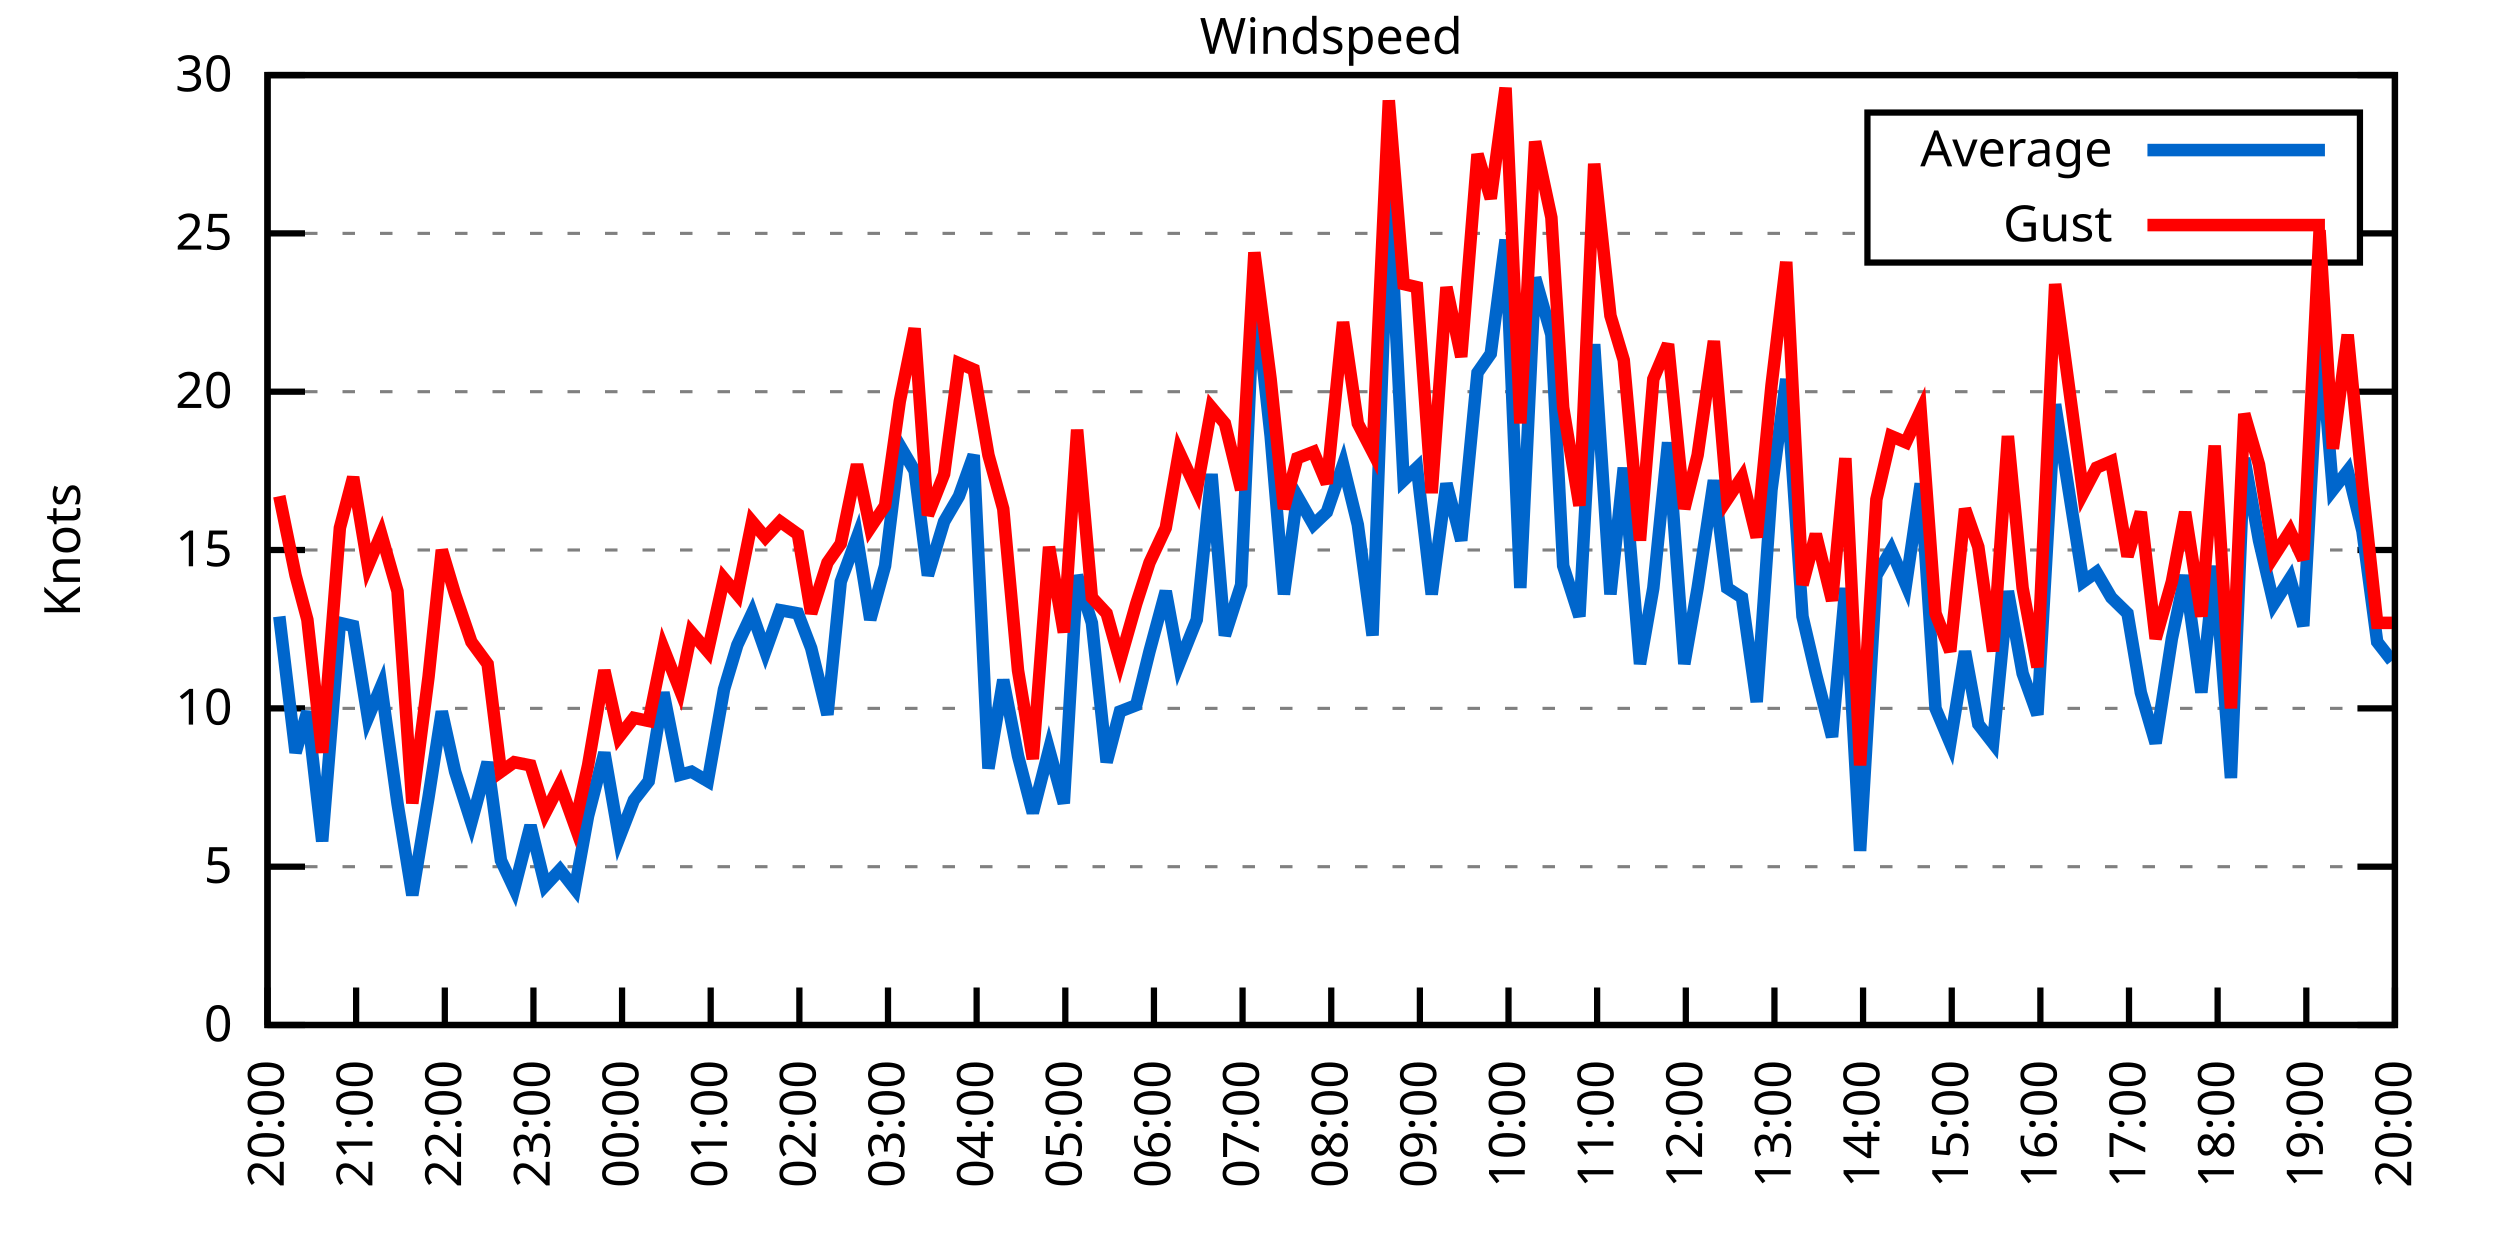
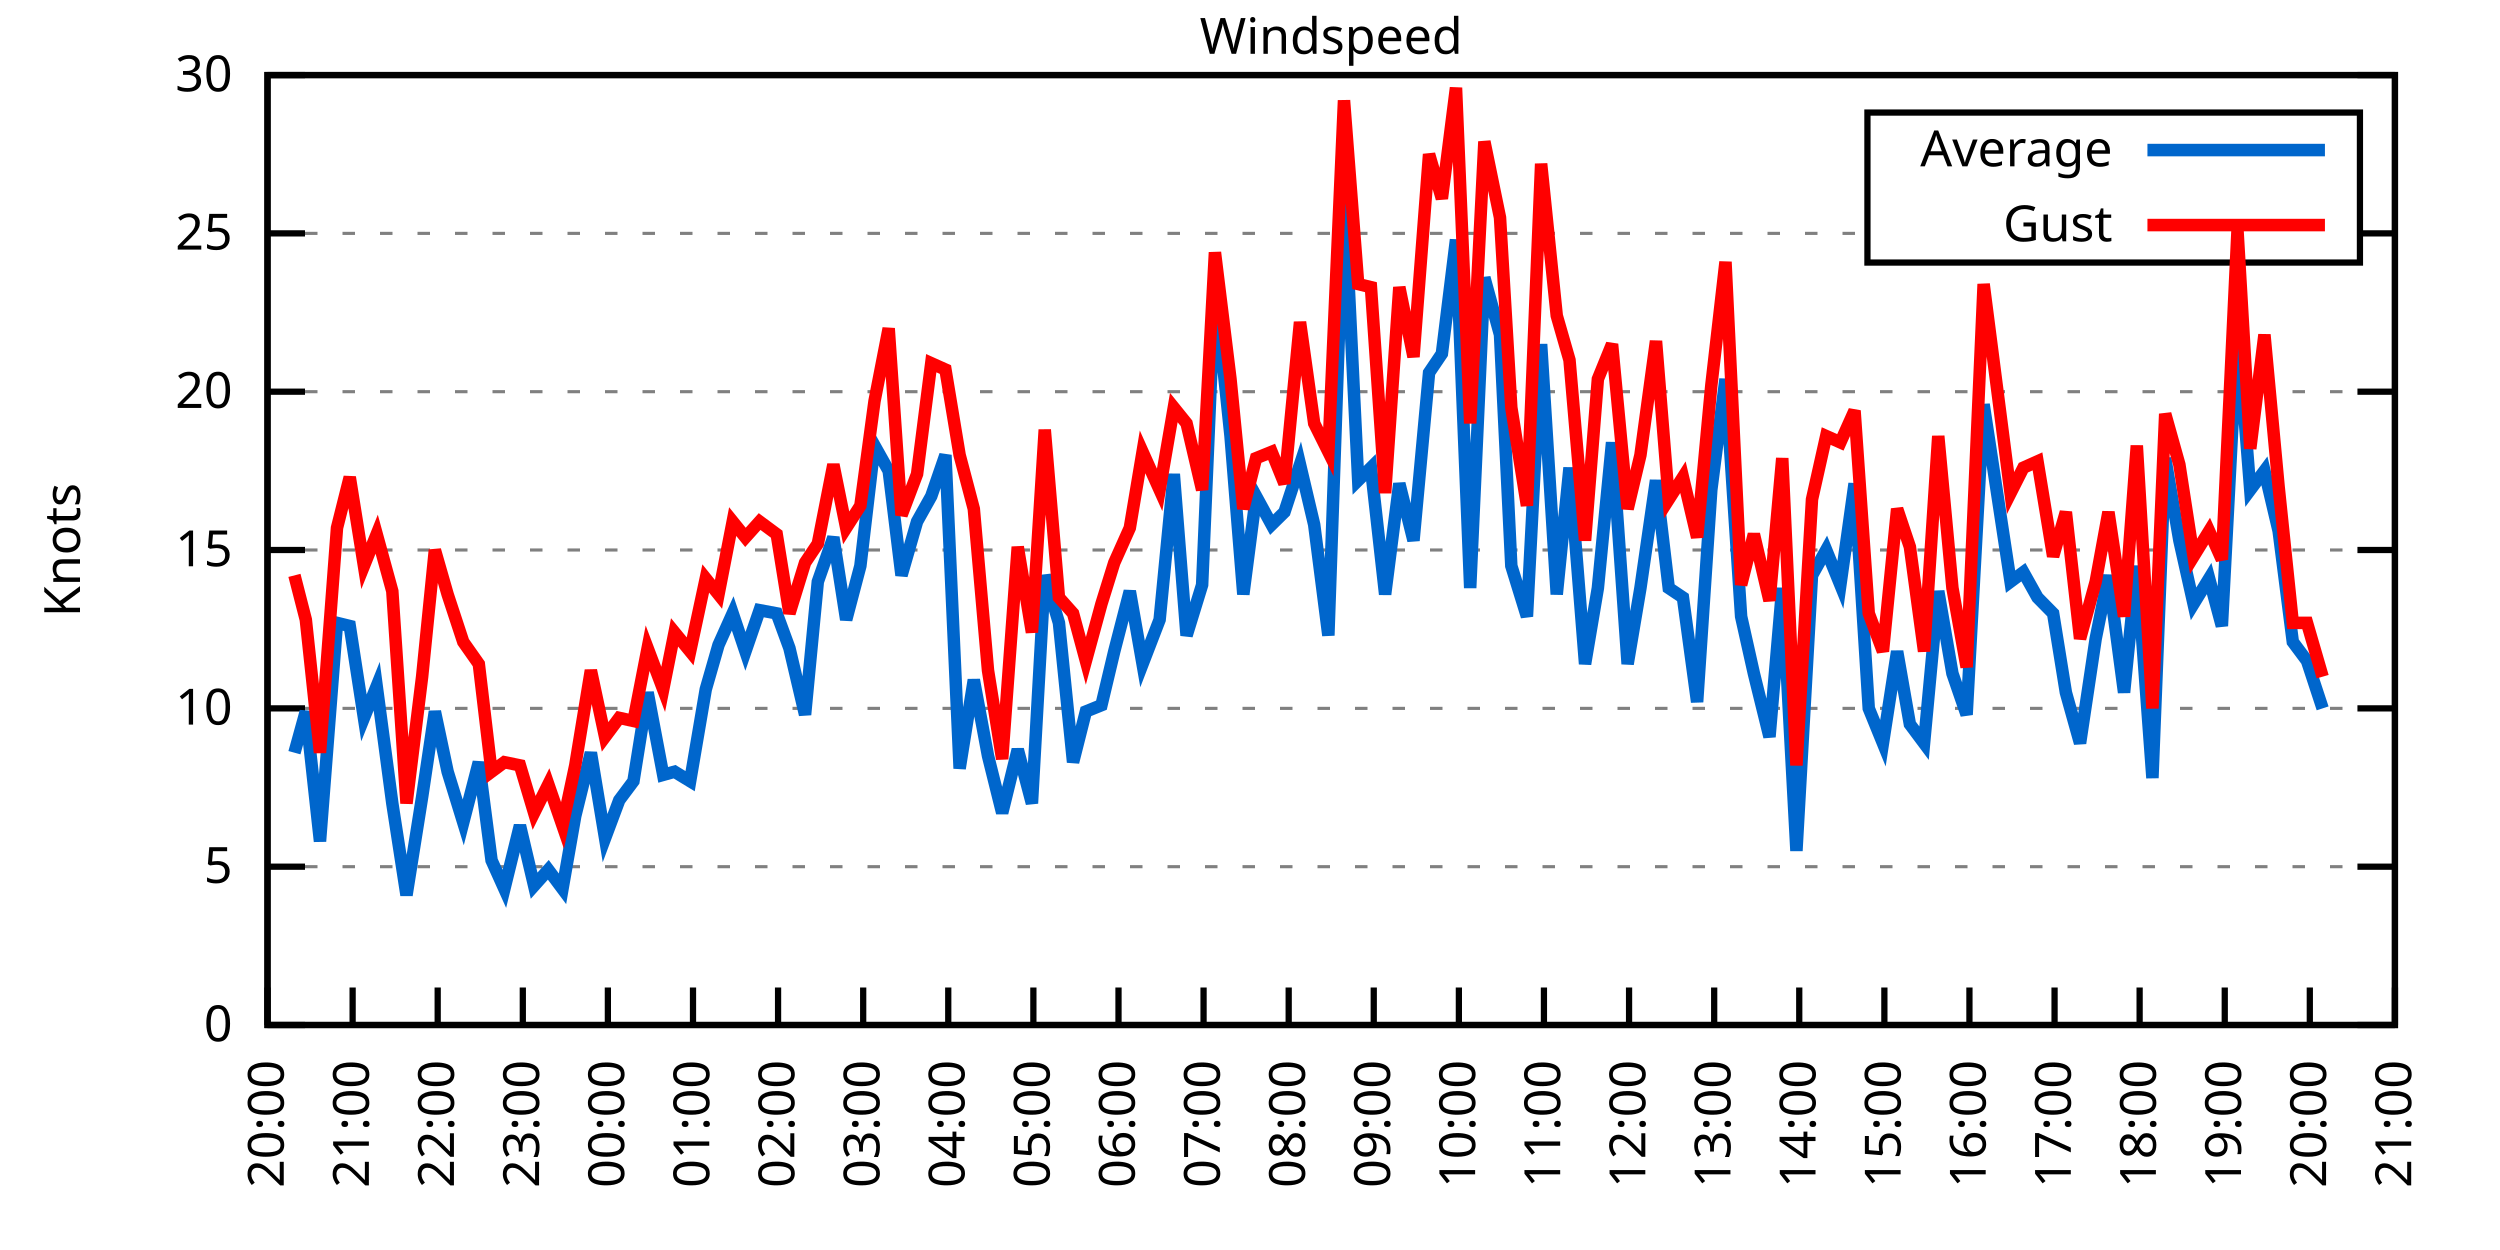
<svg xmlns="http://www.w3.org/2000/svg" xmlns:xlink="http://www.w3.org/1999/xlink" width="400" height="200" viewBox="0 0 400 200">
  <g id="gnuplot_canvas">
    <rect x="0" y="0" width="400" height="200" fill="none" />
    <defs>
      <circle id="gpDot" r="0.5" stroke-width="0.5" stroke="currentColor" />
      <path id="gpPt0" stroke-width="0.333" stroke="currentColor" d="M-1,0 h2 M0,-1 v2" />
      <path id="gpPt1" stroke-width="0.333" stroke="currentColor" d="M-1,-1 L1,1 M1,-1 L-1,1" />
      <path id="gpPt2" stroke-width="0.333" stroke="currentColor" d="M-1,0 L1,0 M0,-1 L0,1 M-1,-1 L1,1 M-1,1 L1,-1" />
      <rect id="gpPt3" stroke-width="0.333" stroke="currentColor" x="-1" y="-1" width="2" height="2" />
      <rect id="gpPt4" stroke-width="0.333" stroke="currentColor" fill="currentColor" x="-1" y="-1" width="2" height="2" />
      <circle id="gpPt5" stroke-width="0.333" stroke="currentColor" cx="0" cy="0" r="1" />
      <use xlink:href="#gpPt5" id="gpPt6" fill="currentColor" stroke="none" />
      <path id="gpPt7" stroke-width="0.333" stroke="currentColor" d="M0,-1.33 L-1.33,0.67 L1.33,0.67 z" />
      <use xlink:href="#gpPt7" id="gpPt8" fill="currentColor" stroke="none" />
      <use xlink:href="#gpPt7" id="gpPt9" stroke="currentColor" transform="rotate(180)" />
      <use xlink:href="#gpPt9" id="gpPt10" fill="currentColor" stroke="none" />
      <use xlink:href="#gpPt3" id="gpPt11" stroke="currentColor" transform="rotate(45)" />
      <use xlink:href="#gpPt11" id="gpPt12" fill="currentColor" stroke="none" />
      <path id="gpPt13" stroke-width="0.333" stroke="currentColor" d="M0,1.330 L1.265,0.411 L0.782,-1.067 L-0.782,-1.076 L-1.265,0.411 z" />
      <use xlink:href="#gpPt13" id="gpPt14" fill="currentColor" stroke="none" />
      <filter id="textbox" filterUnits="objectBoundingBox" x="0" y="0" height="1" width="1">
        <feFlood flood-color="white" flood-opacity="1" result="bgnd" />
        <feComposite in="SourceGraphic" in2="bgnd" operator="atop" />
      </filter>
      <filter id="greybox" filterUnits="objectBoundingBox" x="0" y="0" height="1" width="1">
        <feFlood flood-color="lightgrey" flood-opacity="1" result="grey" />
        <feComposite in="SourceGraphic" in2="grey" operator="atop" />
      </filter>
    </defs>
    <g fill="none" color="white" stroke="currentColor" stroke-width="1.00" stroke-linecap="butt" stroke-linejoin="miter">
</g>
    <g fill="none" color="black" stroke="currentColor" stroke-width="1.00" stroke-linecap="butt" stroke-linejoin="miter">
      <g stroke="none" shape-rendering="crispEdges">
        <polygon fill="rgb(255, 255, 255)" points="42.80,164.00 383.18,164.00 383.18,12.02 42.80,12.02 " />
      </g>
    </g>
    <g fill="none" color="black" stroke="currentColor" stroke-width="1.00" stroke-linecap="butt" stroke-linejoin="miter">
</g>
    <g fill="none" color="black" stroke="black" stroke-width="0.50" stroke-linecap="butt" stroke-linejoin="miter">
</g>
    <g fill="none" color="gray" stroke="currentColor" stroke-width="0.50" stroke-linecap="butt" stroke-linejoin="miter">
      <path stroke="gray" stroke-dasharray="2,4" class="gridline" d="M42.80,164.00 L383.19,164.00  " />
    </g>
    <g fill="none" color="gray" stroke="gray" stroke-width="1.00" stroke-linecap="butt" stroke-linejoin="miter">
</g>
    <g fill="none" color="black" stroke="currentColor" stroke-width="1.00" stroke-linecap="butt" stroke-linejoin="miter">
      <path stroke="black" d="M42.80,164.00 L48.80,164.00 M383.19,164.00 L377.19,164.00  " />
      <g transform="translate(37.20,166.60)" stroke="none" fill="black" font-family="Sans" font-size="8.00" text-anchor="end">
        <text>
          <tspan font-family="Sans"> 0</tspan>
        </text>
      </g>
    </g>
    <g fill="none" color="black" stroke="currentColor" stroke-width="1.00" stroke-linecap="butt" stroke-linejoin="miter">
</g>
    <g fill="none" color="black" stroke="black" stroke-width="0.50" stroke-linecap="butt" stroke-linejoin="miter">
</g>
    <g fill="none" color="gray" stroke="currentColor" stroke-width="0.50" stroke-linecap="butt" stroke-linejoin="miter">
      <path stroke="gray" stroke-dasharray="2,4" class="gridline" d="M42.80,138.67 L383.19,138.67  " />
    </g>
    <g fill="none" color="gray" stroke="gray" stroke-width="1.00" stroke-linecap="butt" stroke-linejoin="miter">
</g>
    <g fill="none" color="black" stroke="currentColor" stroke-width="1.00" stroke-linecap="butt" stroke-linejoin="miter">
      <path stroke="black" d="M42.80,138.67 L48.80,138.67 M383.19,138.67 L377.19,138.67  " />
      <g transform="translate(37.20,141.27)" stroke="none" fill="black" font-family="Sans" font-size="8.00" text-anchor="end">
        <text>
          <tspan font-family="Sans"> 5</tspan>
        </text>
      </g>
    </g>
    <g fill="none" color="black" stroke="currentColor" stroke-width="1.00" stroke-linecap="butt" stroke-linejoin="miter">
</g>
    <g fill="none" color="black" stroke="black" stroke-width="0.50" stroke-linecap="butt" stroke-linejoin="miter">
</g>
    <g fill="none" color="gray" stroke="currentColor" stroke-width="0.50" stroke-linecap="butt" stroke-linejoin="miter">
      <path stroke="gray" stroke-dasharray="2,4" class="gridline" d="M42.80,113.34 L383.19,113.34  " />
    </g>
    <g fill="none" color="gray" stroke="gray" stroke-width="1.00" stroke-linecap="butt" stroke-linejoin="miter">
</g>
    <g fill="none" color="black" stroke="currentColor" stroke-width="1.00" stroke-linecap="butt" stroke-linejoin="miter">
      <path stroke="black" d="M42.80,113.34 L48.80,113.34 M383.19,113.34 L377.19,113.34  " />
      <g transform="translate(37.20,115.94)" stroke="none" fill="black" font-family="Sans" font-size="8.00" text-anchor="end">
        <text>
          <tspan font-family="Sans"> 10</tspan>
        </text>
      </g>
    </g>
    <g fill="none" color="black" stroke="currentColor" stroke-width="1.00" stroke-linecap="butt" stroke-linejoin="miter">
</g>
    <g fill="none" color="black" stroke="black" stroke-width="0.50" stroke-linecap="butt" stroke-linejoin="miter">
</g>
    <g fill="none" color="gray" stroke="currentColor" stroke-width="0.50" stroke-linecap="butt" stroke-linejoin="miter">
      <path stroke="gray" stroke-dasharray="2,4" class="gridline" d="M42.80,88.00 L383.19,88.00  " />
    </g>
    <g fill="none" color="gray" stroke="gray" stroke-width="1.00" stroke-linecap="butt" stroke-linejoin="miter">
</g>
    <g fill="none" color="black" stroke="currentColor" stroke-width="1.00" stroke-linecap="butt" stroke-linejoin="miter">
      <path stroke="black" d="M42.80,88.00 L48.80,88.00 M383.19,88.00 L377.19,88.00  " />
      <g transform="translate(37.20,90.60)" stroke="none" fill="black" font-family="Sans" font-size="8.00" text-anchor="end">
        <text>
          <tspan font-family="Sans"> 15</tspan>
        </text>
      </g>
    </g>
    <g fill="none" color="black" stroke="currentColor" stroke-width="1.00" stroke-linecap="butt" stroke-linejoin="miter">
</g>
    <g fill="none" color="black" stroke="black" stroke-width="0.50" stroke-linecap="butt" stroke-linejoin="miter">
</g>
    <g fill="none" color="gray" stroke="currentColor" stroke-width="0.50" stroke-linecap="butt" stroke-linejoin="miter">
      <path stroke="gray" stroke-dasharray="2,4" class="gridline" d="M42.80,62.67 L383.19,62.67  " />
    </g>
    <g fill="none" color="gray" stroke="gray" stroke-width="1.00" stroke-linecap="butt" stroke-linejoin="miter">
</g>
    <g fill="none" color="black" stroke="currentColor" stroke-width="1.00" stroke-linecap="butt" stroke-linejoin="miter">
      <path stroke="black" d="M42.80,62.67 L48.80,62.67 M383.19,62.67 L377.19,62.67  " />
      <g transform="translate(37.20,65.27)" stroke="none" fill="black" font-family="Sans" font-size="8.00" text-anchor="end">
        <text>
          <tspan font-family="Sans"> 20</tspan>
        </text>
      </g>
    </g>
    <g fill="none" color="black" stroke="currentColor" stroke-width="1.00" stroke-linecap="butt" stroke-linejoin="miter">
</g>
    <g fill="none" color="black" stroke="black" stroke-width="0.50" stroke-linecap="butt" stroke-linejoin="miter">
</g>
    <g fill="none" color="gray" stroke="currentColor" stroke-width="0.50" stroke-linecap="butt" stroke-linejoin="miter">
      <path stroke="gray" stroke-dasharray="2,4" class="gridline" d="M42.80,37.34 L298.79,37.34 M377.59,37.34 L383.19,37.34  " />
    </g>
    <g fill="none" color="gray" stroke="gray" stroke-width="1.00" stroke-linecap="butt" stroke-linejoin="miter">
</g>
    <g fill="none" color="black" stroke="currentColor" stroke-width="1.00" stroke-linecap="butt" stroke-linejoin="miter">
      <path stroke="black" d="M42.80,37.34 L48.80,37.34 M383.19,37.34 L377.19,37.34  " />
      <g transform="translate(37.20,39.94)" stroke="none" fill="black" font-family="Sans" font-size="8.00" text-anchor="end">
        <text>
          <tspan font-family="Sans"> 25</tspan>
        </text>
      </g>
    </g>
    <g fill="none" color="black" stroke="currentColor" stroke-width="1.00" stroke-linecap="butt" stroke-linejoin="miter">
</g>
    <g fill="none" color="black" stroke="black" stroke-width="0.50" stroke-linecap="butt" stroke-linejoin="miter">
</g>
    <g fill="none" color="gray" stroke="currentColor" stroke-width="0.50" stroke-linecap="butt" stroke-linejoin="miter">
      <path stroke="gray" stroke-dasharray="2,4" class="gridline" d="M42.80,12.01 L383.19,12.01  " />
    </g>
    <g fill="none" color="gray" stroke="gray" stroke-width="1.00" stroke-linecap="butt" stroke-linejoin="miter">
</g>
    <g fill="none" color="black" stroke="currentColor" stroke-width="1.00" stroke-linecap="butt" stroke-linejoin="miter">
      <path stroke="black" d="M42.80,12.01 L48.80,12.01 M383.19,12.01 L377.19,12.01  " />
      <g transform="translate(37.20,14.61)" stroke="none" fill="black" font-family="Sans" font-size="8.00" text-anchor="end">
        <text>
          <tspan font-family="Sans"> 30</tspan>
        </text>
      </g>
    </g>
    <g fill="none" color="black" stroke="currentColor" stroke-width="1.00" stroke-linecap="butt" stroke-linejoin="miter">
      <path stroke="black" d="M42.80,164.00 L42.80,158.00  " />
      <g transform="translate(45.40,169.60) rotate(270.00)" stroke="none" fill="black" font-family="Sans" font-size="8.00" text-anchor="end">
        <text>
          <tspan font-family="Sans">20:00</tspan>
        </text>
      </g>
    </g>
    <g fill="none" color="black" stroke="currentColor" stroke-width="1.00" stroke-linecap="butt" stroke-linejoin="miter">
-       <path stroke="black" d="M56.98,164.00 L56.98,158.00  " />
-       <g transform="translate(59.58,169.60) rotate(270.00)" stroke="none" fill="black" font-family="Sans" font-size="8.00" text-anchor="end">
+       <path stroke="black" d="M56.42,164.00 L56.42,158.00  " />
+       <g transform="translate(59.02,169.60) rotate(270.00)" stroke="none" fill="black" font-family="Sans" font-size="8.00" text-anchor="end">
        <text>
          <tspan font-family="Sans">21:00</tspan>
        </text>
      </g>
    </g>
    <g fill="none" color="black" stroke="currentColor" stroke-width="1.00" stroke-linecap="butt" stroke-linejoin="miter">
-       <path stroke="black" d="M71.17,164.00 L71.17,158.00  " />
-       <g transform="translate(73.77,169.60) rotate(270.00)" stroke="none" fill="black" font-family="Sans" font-size="8.00" text-anchor="end">
+       <path stroke="black" d="M70.03,164.00 L70.03,158.00  " />
+       <g transform="translate(72.63,169.60) rotate(270.00)" stroke="none" fill="black" font-family="Sans" font-size="8.00" text-anchor="end">
        <text>
          <tspan font-family="Sans">22:00</tspan>
        </text>
      </g>
    </g>
    <g fill="none" color="black" stroke="currentColor" stroke-width="1.00" stroke-linecap="butt" stroke-linejoin="miter">
-       <path stroke="black" d="M85.35,164.00 L85.35,158.00  " />
-       <g transform="translate(87.95,169.60) rotate(270.00)" stroke="none" fill="black" font-family="Sans" font-size="8.00" text-anchor="end">
+       <path stroke="black" d="M83.65,164.00 L83.65,158.00  " />
+       <g transform="translate(86.25,169.60) rotate(270.00)" stroke="none" fill="black" font-family="Sans" font-size="8.00" text-anchor="end">
        <text>
          <tspan font-family="Sans">23:00</tspan>
        </text>
      </g>
    </g>
    <g fill="none" color="black" stroke="currentColor" stroke-width="1.00" stroke-linecap="butt" stroke-linejoin="miter">
-       <path stroke="black" d="M99.53,164.00 L99.53,158.00  " />
-       <g transform="translate(102.13,169.60) rotate(270.00)" stroke="none" fill="black" font-family="Sans" font-size="8.00" text-anchor="end">
+       <path stroke="black" d="M97.26,164.00 L97.26,158.00  " />
+       <g transform="translate(99.86,169.60) rotate(270.00)" stroke="none" fill="black" font-family="Sans" font-size="8.00" text-anchor="end">
        <text>
          <tspan font-family="Sans">00:00</tspan>
        </text>
      </g>
    </g>
    <g fill="none" color="black" stroke="currentColor" stroke-width="1.00" stroke-linecap="butt" stroke-linejoin="miter">
-       <path stroke="black" d="M113.71,164.00 L113.71,158.00  " />
-       <g transform="translate(116.31,169.60) rotate(270.00)" stroke="none" fill="black" font-family="Sans" font-size="8.00" text-anchor="end">
+       <path stroke="black" d="M110.88,164.00 L110.88,158.00  " />
+       <g transform="translate(113.48,169.60) rotate(270.00)" stroke="none" fill="black" font-family="Sans" font-size="8.00" text-anchor="end">
        <text>
          <tspan font-family="Sans">01:00</tspan>
        </text>
      </g>
    </g>
    <g fill="none" color="black" stroke="currentColor" stroke-width="1.00" stroke-linecap="butt" stroke-linejoin="miter">
-       <path stroke="black" d="M127.90,164.00 L127.90,158.00  " />
-       <g transform="translate(130.50,169.60) rotate(270.00)" stroke="none" fill="black" font-family="Sans" font-size="8.00" text-anchor="end">
+       <path stroke="black" d="M124.49,164.00 L124.49,158.00  " />
+       <g transform="translate(127.09,169.60) rotate(270.00)" stroke="none" fill="black" font-family="Sans" font-size="8.00" text-anchor="end">
        <text>
          <tspan font-family="Sans">02:00</tspan>
        </text>
      </g>
    </g>
    <g fill="none" color="black" stroke="currentColor" stroke-width="1.00" stroke-linecap="butt" stroke-linejoin="miter">
-       <path stroke="black" d="M142.08,164.00 L142.08,158.00  " />
-       <g transform="translate(144.68,169.60) rotate(270.00)" stroke="none" fill="black" font-family="Sans" font-size="8.00" text-anchor="end">
+       <path stroke="black" d="M138.11,164.00 L138.11,158.00  " />
+       <g transform="translate(140.71,169.60) rotate(270.00)" stroke="none" fill="black" font-family="Sans" font-size="8.00" text-anchor="end">
        <text>
          <tspan font-family="Sans">03:00</tspan>
        </text>
      </g>
    </g>
    <g fill="none" color="black" stroke="currentColor" stroke-width="1.00" stroke-linecap="butt" stroke-linejoin="miter">
-       <path stroke="black" d="M156.26,164.00 L156.26,158.00  " />
-       <g transform="translate(158.86,169.60) rotate(270.00)" stroke="none" fill="black" font-family="Sans" font-size="8.00" text-anchor="end">
+       <path stroke="black" d="M151.72,164.00 L151.72,158.00  " />
+       <g transform="translate(154.32,169.60) rotate(270.00)" stroke="none" fill="black" font-family="Sans" font-size="8.00" text-anchor="end">
        <text>
          <tspan font-family="Sans">04:00</tspan>
        </text>
      </g>
    </g>
    <g fill="none" color="black" stroke="currentColor" stroke-width="1.00" stroke-linecap="butt" stroke-linejoin="miter">
-       <path stroke="black" d="M170.45,164.00 L170.45,158.00  " />
-       <g transform="translate(173.05,169.60) rotate(270.00)" stroke="none" fill="black" font-family="Sans" font-size="8.00" text-anchor="end">
+       <path stroke="black" d="M165.34,164.00 L165.34,158.00  " />
+       <g transform="translate(167.94,169.60) rotate(270.00)" stroke="none" fill="black" font-family="Sans" font-size="8.00" text-anchor="end">
        <text>
          <tspan font-family="Sans">05:00</tspan>
        </text>
      </g>
    </g>
    <g fill="none" color="black" stroke="currentColor" stroke-width="1.00" stroke-linecap="butt" stroke-linejoin="miter">
-       <path stroke="black" d="M184.63,164.00 L184.63,158.00  " />
-       <g transform="translate(187.23,169.60) rotate(270.00)" stroke="none" fill="black" font-family="Sans" font-size="8.00" text-anchor="end">
+       <path stroke="black" d="M178.96,164.00 L178.96,158.00  " />
+       <g transform="translate(181.56,169.60) rotate(270.00)" stroke="none" fill="black" font-family="Sans" font-size="8.00" text-anchor="end">
        <text>
          <tspan font-family="Sans">06:00</tspan>
        </text>
      </g>
    </g>
    <g fill="none" color="black" stroke="currentColor" stroke-width="1.00" stroke-linecap="butt" stroke-linejoin="miter">
-       <path stroke="black" d="M198.81,164.00 L198.81,158.00  " />
-       <g transform="translate(201.41,169.60) rotate(270.00)" stroke="none" fill="black" font-family="Sans" font-size="8.00" text-anchor="end">
+       <path stroke="black" d="M192.57,164.00 L192.57,158.00  " />
+       <g transform="translate(195.17,169.60) rotate(270.00)" stroke="none" fill="black" font-family="Sans" font-size="8.00" text-anchor="end">
        <text>
          <tspan font-family="Sans">07:00</tspan>
        </text>
      </g>
    </g>
    <g fill="none" color="black" stroke="currentColor" stroke-width="1.00" stroke-linecap="butt" stroke-linejoin="miter">
-       <path stroke="black" d="M213.00,164.00 L213.00,158.00  " />
-       <g transform="translate(215.60,169.60) rotate(270.00)" stroke="none" fill="black" font-family="Sans" font-size="8.00" text-anchor="end">
+       <path stroke="black" d="M206.19,164.00 L206.19,158.00  " />
+       <g transform="translate(208.79,169.60) rotate(270.00)" stroke="none" fill="black" font-family="Sans" font-size="8.00" text-anchor="end">
        <text>
          <tspan font-family="Sans">08:00</tspan>
        </text>
      </g>
    </g>
    <g fill="none" color="black" stroke="currentColor" stroke-width="1.00" stroke-linecap="butt" stroke-linejoin="miter">
-       <path stroke="black" d="M227.18,164.00 L227.18,158.00  " />
-       <g transform="translate(229.78,169.60) rotate(270.00)" stroke="none" fill="black" font-family="Sans" font-size="8.00" text-anchor="end">
+       <path stroke="black" d="M219.80,164.00 L219.80,158.00  " />
+       <g transform="translate(222.40,169.60) rotate(270.00)" stroke="none" fill="black" font-family="Sans" font-size="8.00" text-anchor="end">
        <text>
          <tspan font-family="Sans">09:00</tspan>
        </text>
      </g>
    </g>
    <g fill="none" color="black" stroke="currentColor" stroke-width="1.00" stroke-linecap="butt" stroke-linejoin="miter">
-       <path stroke="black" d="M241.36,164.00 L241.36,158.00  " />
-       <g transform="translate(243.96,169.60) rotate(270.00)" stroke="none" fill="black" font-family="Sans" font-size="8.00" text-anchor="end">
+       <path stroke="black" d="M233.42,164.00 L233.42,158.00  " />
+       <g transform="translate(236.02,169.60) rotate(270.00)" stroke="none" fill="black" font-family="Sans" font-size="8.00" text-anchor="end">
        <text>
          <tspan font-family="Sans">10:00</tspan>
        </text>
      </g>
    </g>
    <g fill="none" color="black" stroke="currentColor" stroke-width="1.00" stroke-linecap="butt" stroke-linejoin="miter">
-       <path stroke="black" d="M255.54,164.00 L255.54,158.00  " />
-       <g transform="translate(258.14,169.60) rotate(270.00)" stroke="none" fill="black" font-family="Sans" font-size="8.00" text-anchor="end">
+       <path stroke="black" d="M247.03,164.00 L247.03,158.00  " />
+       <g transform="translate(249.63,169.60) rotate(270.00)" stroke="none" fill="black" font-family="Sans" font-size="8.00" text-anchor="end">
        <text>
          <tspan font-family="Sans">11:00</tspan>
        </text>
      </g>
    </g>
    <g fill="none" color="black" stroke="currentColor" stroke-width="1.00" stroke-linecap="butt" stroke-linejoin="miter">
-       <path stroke="black" d="M269.73,164.00 L269.73,158.00  " />
-       <g transform="translate(272.33,169.60) rotate(270.00)" stroke="none" fill="black" font-family="Sans" font-size="8.00" text-anchor="end">
+       <path stroke="black" d="M260.65,164.00 L260.65,158.00  " />
+       <g transform="translate(263.25,169.60) rotate(270.00)" stroke="none" fill="black" font-family="Sans" font-size="8.00" text-anchor="end">
        <text>
          <tspan font-family="Sans">12:00</tspan>
        </text>
      </g>
    </g>
    <g fill="none" color="black" stroke="currentColor" stroke-width="1.00" stroke-linecap="butt" stroke-linejoin="miter">
-       <path stroke="black" d="M283.91,164.00 L283.91,158.00  " />
-       <g transform="translate(286.51,169.60) rotate(270.00)" stroke="none" fill="black" font-family="Sans" font-size="8.00" text-anchor="end">
+       <path stroke="black" d="M274.27,164.00 L274.27,158.00  " />
+       <g transform="translate(276.87,169.60) rotate(270.00)" stroke="none" fill="black" font-family="Sans" font-size="8.00" text-anchor="end">
        <text>
          <tspan font-family="Sans">13:00</tspan>
        </text>
      </g>
    </g>
    <g fill="none" color="black" stroke="currentColor" stroke-width="1.00" stroke-linecap="butt" stroke-linejoin="miter">
-       <path stroke="black" d="M298.09,164.00 L298.09,158.00  " />
-       <g transform="translate(300.69,169.60) rotate(270.00)" stroke="none" fill="black" font-family="Sans" font-size="8.00" text-anchor="end">
+       <path stroke="black" d="M287.88,164.00 L287.88,158.00  " />
+       <g transform="translate(290.48,169.60) rotate(270.00)" stroke="none" fill="black" font-family="Sans" font-size="8.00" text-anchor="end">
        <text>
          <tspan font-family="Sans">14:00</tspan>
        </text>
      </g>
    </g>
    <g fill="none" color="black" stroke="currentColor" stroke-width="1.00" stroke-linecap="butt" stroke-linejoin="miter">
-       <path stroke="black" d="M312.28,164.00 L312.28,158.00  " />
-       <g transform="translate(314.88,169.60) rotate(270.00)" stroke="none" fill="black" font-family="Sans" font-size="8.00" text-anchor="end">
+       <path stroke="black" d="M301.50,164.00 L301.50,158.00  " />
+       <g transform="translate(304.10,169.60) rotate(270.00)" stroke="none" fill="black" font-family="Sans" font-size="8.00" text-anchor="end">
        <text>
          <tspan font-family="Sans">15:00</tspan>
        </text>
      </g>
    </g>
    <g fill="none" color="black" stroke="currentColor" stroke-width="1.00" stroke-linecap="butt" stroke-linejoin="miter">
-       <path stroke="black" d="M326.46,164.00 L326.46,158.00  " />
-       <g transform="translate(329.06,169.60) rotate(270.00)" stroke="none" fill="black" font-family="Sans" font-size="8.00" text-anchor="end">
+       <path stroke="black" d="M315.11,164.00 L315.11,158.00  " />
+       <g transform="translate(317.71,169.60) rotate(270.00)" stroke="none" fill="black" font-family="Sans" font-size="8.00" text-anchor="end">
        <text>
          <tspan font-family="Sans">16:00</tspan>
        </text>
      </g>
    </g>
    <g fill="none" color="black" stroke="currentColor" stroke-width="1.00" stroke-linecap="butt" stroke-linejoin="miter">
-       <path stroke="black" d="M340.64,164.00 L340.64,158.00  " />
-       <g transform="translate(343.24,169.60) rotate(270.00)" stroke="none" fill="black" font-family="Sans" font-size="8.00" text-anchor="end">
+       <path stroke="black" d="M328.73,164.00 L328.73,158.00  " />
+       <g transform="translate(331.33,169.60) rotate(270.00)" stroke="none" fill="black" font-family="Sans" font-size="8.00" text-anchor="end">
        <text>
          <tspan font-family="Sans">17:00</tspan>
        </text>
      </g>
    </g>
    <g fill="none" color="black" stroke="currentColor" stroke-width="1.00" stroke-linecap="butt" stroke-linejoin="miter">
-       <path stroke="black" d="M354.82,164.00 L354.82,158.00  " />
-       <g transform="translate(357.42,169.60) rotate(270.00)" stroke="none" fill="black" font-family="Sans" font-size="8.00" text-anchor="end">
+       <path stroke="black" d="M342.34,164.00 L342.34,158.00  " />
+       <g transform="translate(344.94,169.60) rotate(270.00)" stroke="none" fill="black" font-family="Sans" font-size="8.00" text-anchor="end">
        <text>
          <tspan font-family="Sans">18:00</tspan>
        </text>
      </g>
    </g>
    <g fill="none" color="black" stroke="currentColor" stroke-width="1.00" stroke-linecap="butt" stroke-linejoin="miter">
-       <path stroke="black" d="M369.01,164.00 L369.01,158.00  " />
-       <g transform="translate(371.61,169.60) rotate(270.00)" stroke="none" fill="black" font-family="Sans" font-size="8.00" text-anchor="end">
+       <path stroke="black" d="M355.96,164.00 L355.96,158.00  " />
+       <g transform="translate(358.56,169.60) rotate(270.00)" stroke="none" fill="black" font-family="Sans" font-size="8.00" text-anchor="end">
        <text>
          <tspan font-family="Sans">19:00</tspan>
+         </text>
+       </g>
+     </g>
+     <g fill="none" color="black" stroke="currentColor" stroke-width="1.00" stroke-linecap="butt" stroke-linejoin="miter">
+       <path stroke="black" d="M369.57,164.00 L369.57,158.00  " />
+       <g transform="translate(372.17,169.60) rotate(270.00)" stroke="none" fill="black" font-family="Sans" font-size="8.00" text-anchor="end">
+         <text>
+           <tspan font-family="Sans">20:00</tspan>
        </text>
      </g>
    </g>
    <g fill="none" color="black" stroke="currentColor" stroke-width="1.00" stroke-linecap="butt" stroke-linejoin="miter">
      <path stroke="black" d="M383.19,164.00 L383.19,158.00  " />
      <g transform="translate(385.79,169.60) rotate(270.00)" stroke="none" fill="black" font-family="Sans" font-size="8.00" text-anchor="end">
        <text>
-           <tspan font-family="Sans">20:00</tspan>
+           <tspan font-family="Sans">21:00</tspan>
        </text>
      </g>
    </g>
    <g fill="none" color="black" stroke="currentColor" stroke-width="1.00" stroke-linecap="butt" stroke-linejoin="miter">
</g>
    <g fill="none" color="black" stroke="currentColor" stroke-width="1.00" stroke-linecap="butt" stroke-linejoin="miter">
      <path stroke="black" d="M42.80,12.01 L42.80,164.00 L383.19,164.00 L383.19,12.01 L42.80,12.01 Z  " />
    </g>
    <g fill="none" color="black" stroke="currentColor" stroke-width="1.00" stroke-linecap="butt" stroke-linejoin="miter">
</g>
    <g fill="none" color="black" stroke="currentColor" stroke-width="1.00" stroke-linecap="butt" stroke-linejoin="miter">
      <path stroke="black" d="M298.79,42.01 L298.79,18.01 L377.59,18.01 L377.59,42.01 L298.79,42.01 Z  " />
    </g>
    <g id="Windspeed_plot_1">
      <g fill="none" color="white" stroke="black" stroke-width="2.00" stroke-linecap="butt" stroke-linejoin="miter">
</g>
      <g fill="none" color="black" stroke="currentColor" stroke-width="2.00" stroke-linecap="butt" stroke-linejoin="miter">
        <g transform="translate(337.99,26.61)" stroke="none" fill="black" font-family="Sans" font-size="8.00" text-anchor="end">
          <text>
            <tspan font-family="Sans">Average</tspan>
          </text>
        </g>
      </g>
      <g fill="none" color="black" stroke="currentColor" stroke-width="2.00" stroke-linecap="butt" stroke-linejoin="miter">
-         <path stroke="rgb(  0, 102, 204)" d="M343.59,24.01 L371.99,24.01 M44.69,98.64 L47.29,120.43 L49.18,113.84 L51.55,134.62 L54.38,99.66 L56.51,100.16   L58.87,114.86 L61.00,109.79 L63.60,128.54 L65.97,143.23 L68.57,127.52 L70.69,113.84 L72.82,123.47 L75.42,131.58   L78.02,121.95 L80.15,137.66 L82.28,142.21 L84.88,132.08 L87.24,141.71 L89.60,139.17 L91.97,142.21 L94.09,130.56   L96.70,120.43 L99.06,134.11 L101.42,128.03 L103.79,124.99 L106.15,110.80 L108.75,123.98 L110.64,123.47 L113.24,124.99   L115.84,110.30 L117.97,103.20 L120.33,98.14 L122.46,104.22 L124.82,97.63 L127.66,98.14 L129.79,103.71 L132.39,114.35   L134.52,93.07 L137.12,85.98 L139.24,99.15 L141.61,90.54 L143.97,71.29 L146.34,75.34 L148.46,92.06 L151.06,83.45   L153.43,79.39 L155.79,72.81 L158.15,122.96 L160.52,108.78 L162.88,120.94 L165.25,130.06 L167.85,119.92 L170.21,128.54   L172.34,92.06 L174.70,99.66 L177.06,121.95 L179.19,113.84 L181.79,112.83 L183.92,104.22 L186.52,94.59 L188.65,106.24   L191.48,99.15 L193.85,75.85 L195.98,101.68 L198.58,93.58 L200.70,45.95 L203.30,69.77 L205.43,95.10 L207.56,79.39   L210.16,83.95 L212.29,81.93 L214.89,74.33 L217.25,83.95 L219.61,101.68 L222.21,30.25 L224.58,76.86 L226.71,74.83   L229.07,95.10 L231.43,77.37 L233.80,86.49 L236.40,59.63 L238.52,56.59 L240.89,38.35 L243.25,94.08 L245.62,44.43   L248.22,53.55 L250.11,90.54 L252.71,98.64 L255.07,55.07 L257.67,95.10 L259.80,74.83 L262.40,106.24 L264.53,94.08   L266.89,70.78 L269.49,106.24 L271.62,94.08 L274.22,76.86 L276.35,94.08 L278.71,95.60 L281.07,112.32 L283.44,78.38   L285.80,60.65 L288.40,98.64 L290.53,107.76 L293.13,117.90 L295.26,94.08 L297.62,136.14 L300.22,92.06 L302.58,88.00   L304.95,93.58 L307.31,77.37 L309.68,113.34 L312.04,118.91 L314.40,104.22 L316.53,115.87 L318.89,118.91 L321.26,94.59   L323.62,107.76 L325.99,114.35 L328.82,64.70 L333.31,93.07 L335.44,91.55 L337.80,95.60 L340.40,98.14 L342.53,110.80   L344.90,118.91 L347.50,102.19 L349.62,92.06 L352.22,110.80 L354.35,90.54 L356.95,124.48 L359.08,73.31 L361.44,86.49   L363.81,96.62 L366.41,92.56 L368.53,100.16 L371.13,52.54 L373.26,78.38 L375.63,75.34 L377.99,84.97 L380.35,102.70   L382.72,105.74  " />
+         <path stroke="rgb(  0, 102, 204)" d="M343.59,24.01 L371.99,24.01 M47.11,120.43 L48.93,113.84 L51.20,134.62 L53.92,99.66 L55.96,100.16 L58.23,114.86   L60.27,109.79 L62.77,128.54 L65.04,143.23 L67.54,127.52 L69.58,113.84 L71.62,123.47 L74.12,131.58 L76.61,121.95   L78.65,137.66 L80.70,142.21 L83.19,132.08 L85.46,141.71 L87.73,139.17 L90.00,142.21 L92.04,130.56 L94.54,120.43   L96.81,134.11 L99.08,128.03 L101.35,124.99 L103.62,110.80 L106.11,123.98 L107.93,123.47 L110.42,124.99 L112.92,110.30   L114.96,103.20 L117.23,98.14 L119.27,104.22 L121.54,97.63 L124.27,98.14 L126.31,103.71 L128.81,114.35 L130.85,93.07   L133.34,85.98 L135.39,99.15 L137.66,90.54 L139.92,71.29 L142.19,75.34 L144.24,92.06 L146.73,83.45 L149.00,79.39   L151.27,72.81 L153.54,122.96 L155.81,108.78 L158.08,120.94 L160.35,130.06 L162.84,119.92 L165.11,128.54 L167.16,92.06   L169.43,99.66 L171.69,121.95 L173.74,113.84 L176.23,112.83 L178.28,104.22 L180.77,94.59 L182.81,106.24 L185.54,99.15   L187.81,75.85 L189.85,101.68 L192.34,93.58 L194.39,45.95 L196.88,69.77 L198.93,95.10 L200.97,79.39 L203.46,83.95   L205.51,81.93 L208.00,74.33 L210.27,83.95 L212.54,101.68 L215.04,30.25 L217.31,76.86 L219.35,74.83 L221.62,95.10   L223.89,77.37 L226.16,86.49 L228.65,59.63 L230.70,56.59 L232.96,38.35 L235.23,94.08 L237.50,44.43 L240.00,53.55   L241.81,90.54 L244.31,98.64 L246.58,55.07 L249.08,95.10 L251.12,74.83 L253.61,106.24 L255.66,94.08 L257.93,70.78   L260.42,106.24 L262.47,94.08 L264.96,76.86 L267.00,94.08 L269.27,95.60 L271.54,112.32 L273.81,78.38 L276.08,60.65   L278.58,98.64 L280.62,107.76 L283.12,117.90 L285.16,94.08 L287.43,136.14 L289.92,92.06 L292.19,88.00 L294.46,93.58   L296.73,77.37 L299.00,113.34 L301.27,118.91 L303.54,104.22 L305.58,115.87 L307.85,118.91 L310.12,94.59 L312.39,107.76   L314.66,114.35 L317.38,64.70 L321.69,93.07 L323.74,91.55 L326.00,95.60 L328.50,98.14 L330.54,110.80 L332.81,118.91   L335.31,102.19 L337.35,92.06 L339.85,110.80 L341.89,90.54 L344.39,124.48 L346.43,73.31 L348.70,86.49 L350.97,96.62   L353.46,92.56 L355.50,100.16 L358.00,52.54 L360.04,78.38 L362.31,75.34 L364.58,84.97 L366.85,102.70 L369.12,105.74   L371.62,113.34  " />
      </g>
    </g>
    <g id="Windspeed_plot_2">
      <g fill="none" color="black" stroke="currentColor" stroke-width="2.00" stroke-linecap="butt" stroke-linejoin="miter">
        <g transform="translate(337.99,38.61)" stroke="none" fill="black" font-family="Sans" font-size="8.00" text-anchor="end">
          <text>
            <tspan font-family="Sans">Gust</tspan>
          </text>
        </g>
      </g>
      <g fill="none" color="black" stroke="currentColor" stroke-width="2.00" stroke-linecap="butt" stroke-linejoin="miter">
-         <path stroke="rgb(255,   0,   0)" d="M343.59,36.01 L371.99,36.01 M44.69,79.39 L47.29,92.06 L49.18,99.15 L51.55,120.43 L54.38,84.46 L56.51,76.35   L58.87,90.54 L61.00,85.47 L63.60,94.59 L65.97,128.54 L68.57,108.27 L70.69,88.00 L72.82,95.10 L75.42,102.70   L78.02,106.24 L80.15,123.47 L82.28,121.95 L84.88,122.46 L87.24,130.06 L89.60,125.50 L91.97,132.08 L94.09,122.46   L96.70,107.26 L99.06,117.90 L101.42,114.86 L103.79,115.36 L106.15,103.71 L108.75,110.30 L110.64,101.18 L113.24,104.22   L115.84,92.56 L117.97,95.10 L120.33,83.45 L122.46,85.98 L124.82,83.45 L127.66,85.47 L129.79,98.14 L132.39,90.03   L134.52,86.99 L137.12,74.33 L139.24,84.46 L141.61,80.91 L143.97,64.19 L146.34,52.54 L148.46,82.43 L151.06,75.85   L153.43,58.11 L155.79,59.13 L158.15,72.81 L160.52,81.42 L162.88,107.26 L165.25,121.44 L167.85,87.50 L170.21,101.18   L172.34,68.75 L174.70,95.60 L177.06,98.14 L179.19,105.74 L181.79,96.62 L183.92,90.03 L186.52,84.46 L188.65,72.30   L191.48,78.38 L193.85,65.21 L195.98,67.74 L198.58,78.38 L200.70,40.38 L203.30,60.65 L205.43,81.42 L207.56,73.31   L210.16,72.30 L212.29,77.37 L214.89,51.53 L217.25,67.74 L219.61,72.30 L222.21,16.06 L224.58,45.45 L226.71,45.95   L229.07,78.89 L231.43,45.95 L233.80,57.10 L236.40,24.68 L238.52,31.77 L240.89,14.04 L243.25,67.74 L245.62,22.65   L248.22,34.81 L250.11,65.21 L252.71,80.91 L255.07,26.20 L257.67,50.51 L259.80,57.61 L262.40,86.49 L264.53,60.65   L266.89,55.07 L269.49,81.42 L271.62,72.81 L274.22,54.57 L276.35,79.90 L278.71,76.35 L281.07,85.98 L283.44,61.66   L285.80,41.90 L288.40,93.58 L290.53,85.47 L293.13,96.11 L295.26,73.31 L297.62,122.46 L300.22,79.90 L302.58,69.77   L304.95,70.78 L307.31,65.71 L309.68,98.14 L312.04,104.22 L314.40,81.42 L316.53,87.50 L318.89,104.22 L321.26,69.77   L323.62,94.08 L325.99,106.75 L328.82,45.45 L333.31,78.89 L335.44,74.83 L337.80,73.82 L340.40,89.02 L342.53,81.93   L344.90,102.19 L347.50,93.07 L349.62,81.93 L352.22,98.64 L354.35,71.29 L356.95,113.34 L359.08,66.22 L361.44,74.33   L363.81,89.02 L366.41,84.97 L368.53,89.52 L371.13,36.84 L373.26,71.79 L375.63,53.55 L377.99,77.87 L380.35,99.66   L382.72,99.66  " />
+         <path stroke="rgb(255,   0,   0)" d="M343.59,36.01 L371.99,36.01 M47.11,92.06 L48.93,99.15 L51.20,120.43 L53.92,84.46 L55.96,76.35 L58.23,90.54   L60.27,85.47 L62.77,94.59 L65.04,128.54 L67.54,108.27 L69.58,88.00 L71.62,95.10 L74.12,102.70 L76.61,106.24   L78.65,123.47 L80.70,121.95 L83.19,122.46 L85.46,130.06 L87.73,125.50 L90.00,132.08 L92.04,122.46 L94.54,107.26   L96.81,117.90 L99.08,114.86 L101.35,115.36 L103.62,103.71 L106.11,110.30 L107.93,101.18 L110.42,104.22 L112.92,92.56   L114.96,95.10 L117.23,83.45 L119.27,85.98 L121.54,83.45 L124.27,85.47 L126.31,98.14 L128.81,90.03 L130.85,86.99   L133.34,74.33 L135.39,84.46 L137.66,80.91 L139.92,64.19 L142.19,52.54 L144.24,82.43 L146.73,75.85 L149.00,58.11   L151.27,59.13 L153.54,72.81 L155.81,81.42 L158.08,107.26 L160.35,121.44 L162.84,87.50 L165.11,101.18 L167.16,68.75   L169.43,95.60 L171.69,98.14 L173.74,105.74 L176.23,96.62 L178.28,90.03 L180.77,84.46 L182.81,72.30 L185.54,78.38   L187.81,65.21 L189.85,67.74 L192.34,78.38 L194.39,40.38 L196.88,60.65 L198.93,81.42 L200.97,73.31 L203.46,72.30   L205.51,77.37 L208.00,51.53 L210.27,67.74 L212.54,72.30 L215.04,16.06 L217.31,45.45 L219.35,45.95 L221.62,78.89   L223.89,45.95 L226.16,57.10 L228.65,24.68 L230.70,31.77 L232.96,14.04 L235.23,67.74 L237.50,22.65 L240.00,34.81   L241.81,65.21 L244.31,80.91 L246.58,26.20 L249.08,50.51 L251.12,57.61 L253.61,86.49 L255.66,60.65 L257.93,55.07   L260.42,81.42 L262.47,72.81 L264.96,54.57 L267.00,79.90 L269.27,76.35 L271.54,85.98 L273.81,61.66 L276.08,41.90   L278.58,93.58 L280.62,85.47 L283.12,96.11 L285.16,73.31 L287.43,122.46 L289.92,79.90 L292.19,69.77 L294.46,70.78   L296.73,65.71 L299.00,98.14 L301.27,104.22 L303.54,81.42 L305.58,87.50 L307.85,104.22 L310.12,69.77 L312.39,94.08   L314.66,106.75 L317.38,45.45 L321.69,78.89 L323.74,74.83 L326.00,73.82 L328.50,89.02 L330.54,81.93 L332.81,102.19   L335.31,93.07 L337.35,81.93 L339.85,98.64 L341.89,71.29 L344.39,113.34 L346.43,66.22 L348.70,74.33 L350.97,89.02   L353.46,84.97 L355.50,89.52 L358.00,36.84 L360.04,71.79 L362.31,53.55 L364.58,77.87 L366.85,99.66 L369.12,99.66   L371.62,108.27  " />
      </g>
    </g>
    <g fill="none" color="black" stroke="currentColor" stroke-width="2.00" stroke-linecap="butt" stroke-linejoin="miter">
</g>
    <g fill="none" color="black" stroke="black" stroke-width="1.00" stroke-linecap="butt" stroke-linejoin="miter">
</g>
    <g fill="none" color="black" stroke="currentColor" stroke-width="1.00" stroke-linecap="butt" stroke-linejoin="miter">
      <path stroke="black" d="M42.80,12.01 L42.80,164.00 L383.19,164.00 L383.19,12.01 L42.80,12.01 Z  " />
      <g transform="translate(12.80,88.01) rotate(270.00)" stroke="none" fill="black" font-family="Sans" font-size="8.00" text-anchor="middle">
        <text>
          <tspan font-family="Sans">Knots</tspan>
        </text>
      </g>
    </g>
    <g fill="none" color="black" stroke="currentColor" stroke-width="1.00" stroke-linecap="butt" stroke-linejoin="miter">
</g>
    <g fill="none" color="black" stroke="currentColor" stroke-width="1.00" stroke-linecap="butt" stroke-linejoin="miter">
      <g transform="translate(212.99,8.61)" stroke="none" fill="black" font-family="Sans" font-size="8.00" text-anchor="middle">
        <text>
          <tspan font-family="Sans">Windspeed</tspan>
        </text>
      </g>
    </g>
    <g fill="none" color="black" stroke="currentColor" stroke-width="1.00" stroke-linecap="butt" stroke-linejoin="miter">
</g>
  </g>
</svg>
